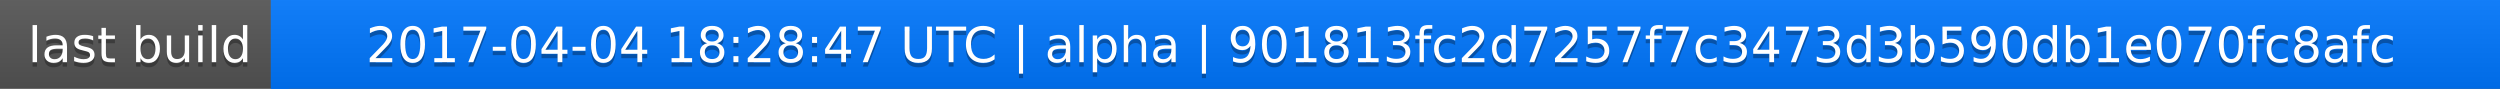
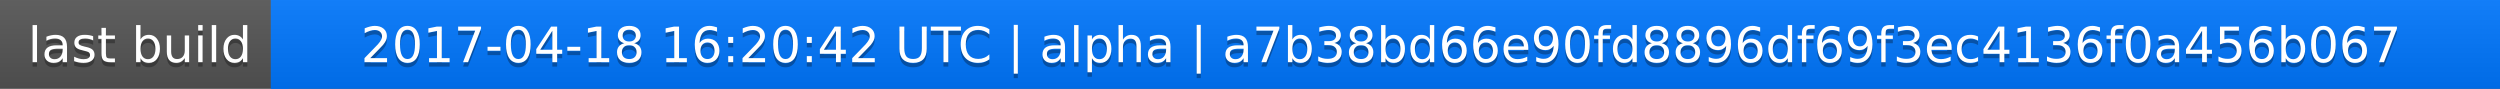
<svg xmlns="http://www.w3.org/2000/svg" width="563" height="20">
  <linearGradient id="a" x2="0" y2="100%">
    <stop offset="0" stop-color="#bbb" stop-opacity=".1" />
    <stop offset="1" stop-opacity=".1" />
  </linearGradient>
  <rect rx="0" width="563" height="20" fill="#555" />
  <rect rx="0" x="61" width="502" height="20" fill="#07f" />
  <path fill="#07f" d="M61 0h4v20h-4z" />
  <rect rx="0" width="563" height="20" fill="url(#a)" />
  <g fill="#fff" text-anchor="middle" font-family="DejaVu Sans,Verdana,Geneva,sans-serif" font-size="11">
    <text x="31.5" y="15" fill="#010101" fill-opacity=".3">last build</text>
    <text x="31.5" y="14">last build</text>
-     <text x="311" y="15" fill="#010101" fill-opacity=".3">2017-04-04 18:28:47 UTC | alpha | 901813fc2d7257f7c3473d3b590db1e070fc8afc</text>
-     <text x="311" y="14">2017-04-04 18:28:47 UTC | alpha | 901813fc2d7257f7c3473d3b590db1e070fc8afc</text>
+     <text x="311" y="15" fill="#010101" fill-opacity=".3">2017-04-18 16:20:42 UTC | alpha | a7b38bd66e90fd8896df69f3ec4136f0a456b067</text>
+     <text x="311" y="14">2017-04-18 16:20:42 UTC | alpha | a7b38bd66e90fd8896df69f3ec4136f0a456b067</text>
  </g>
</svg>
